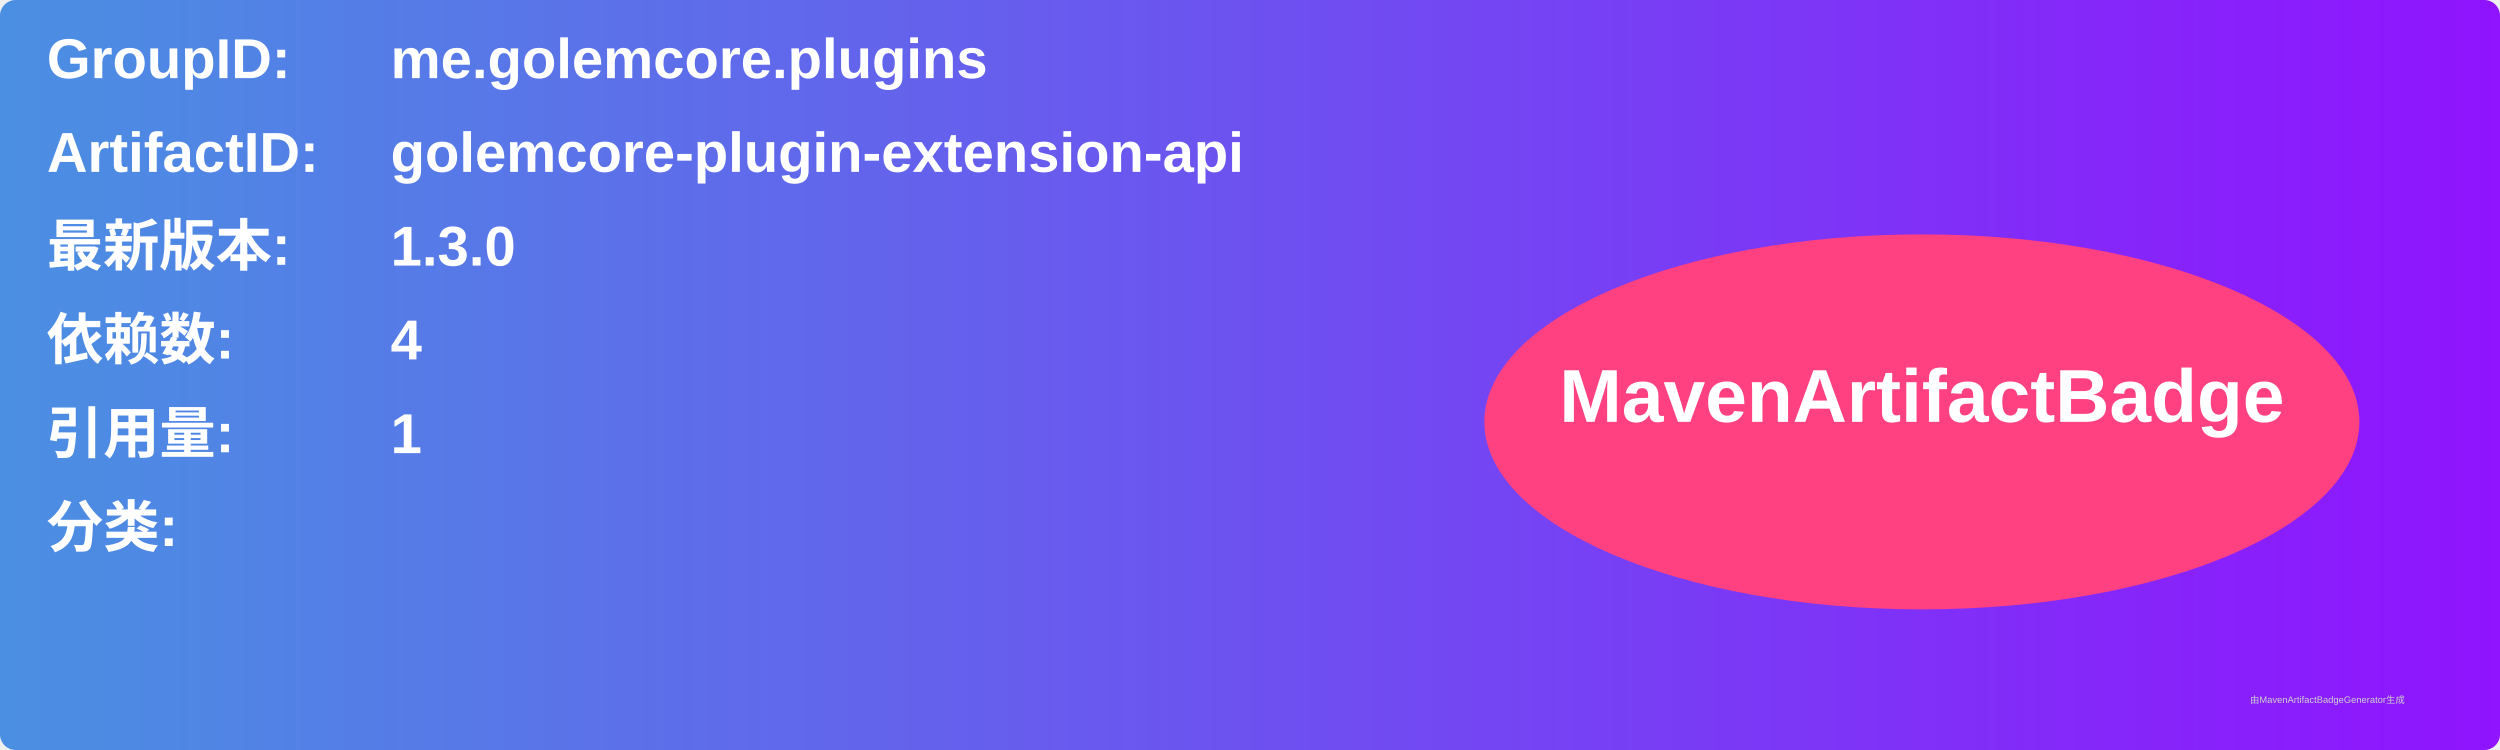
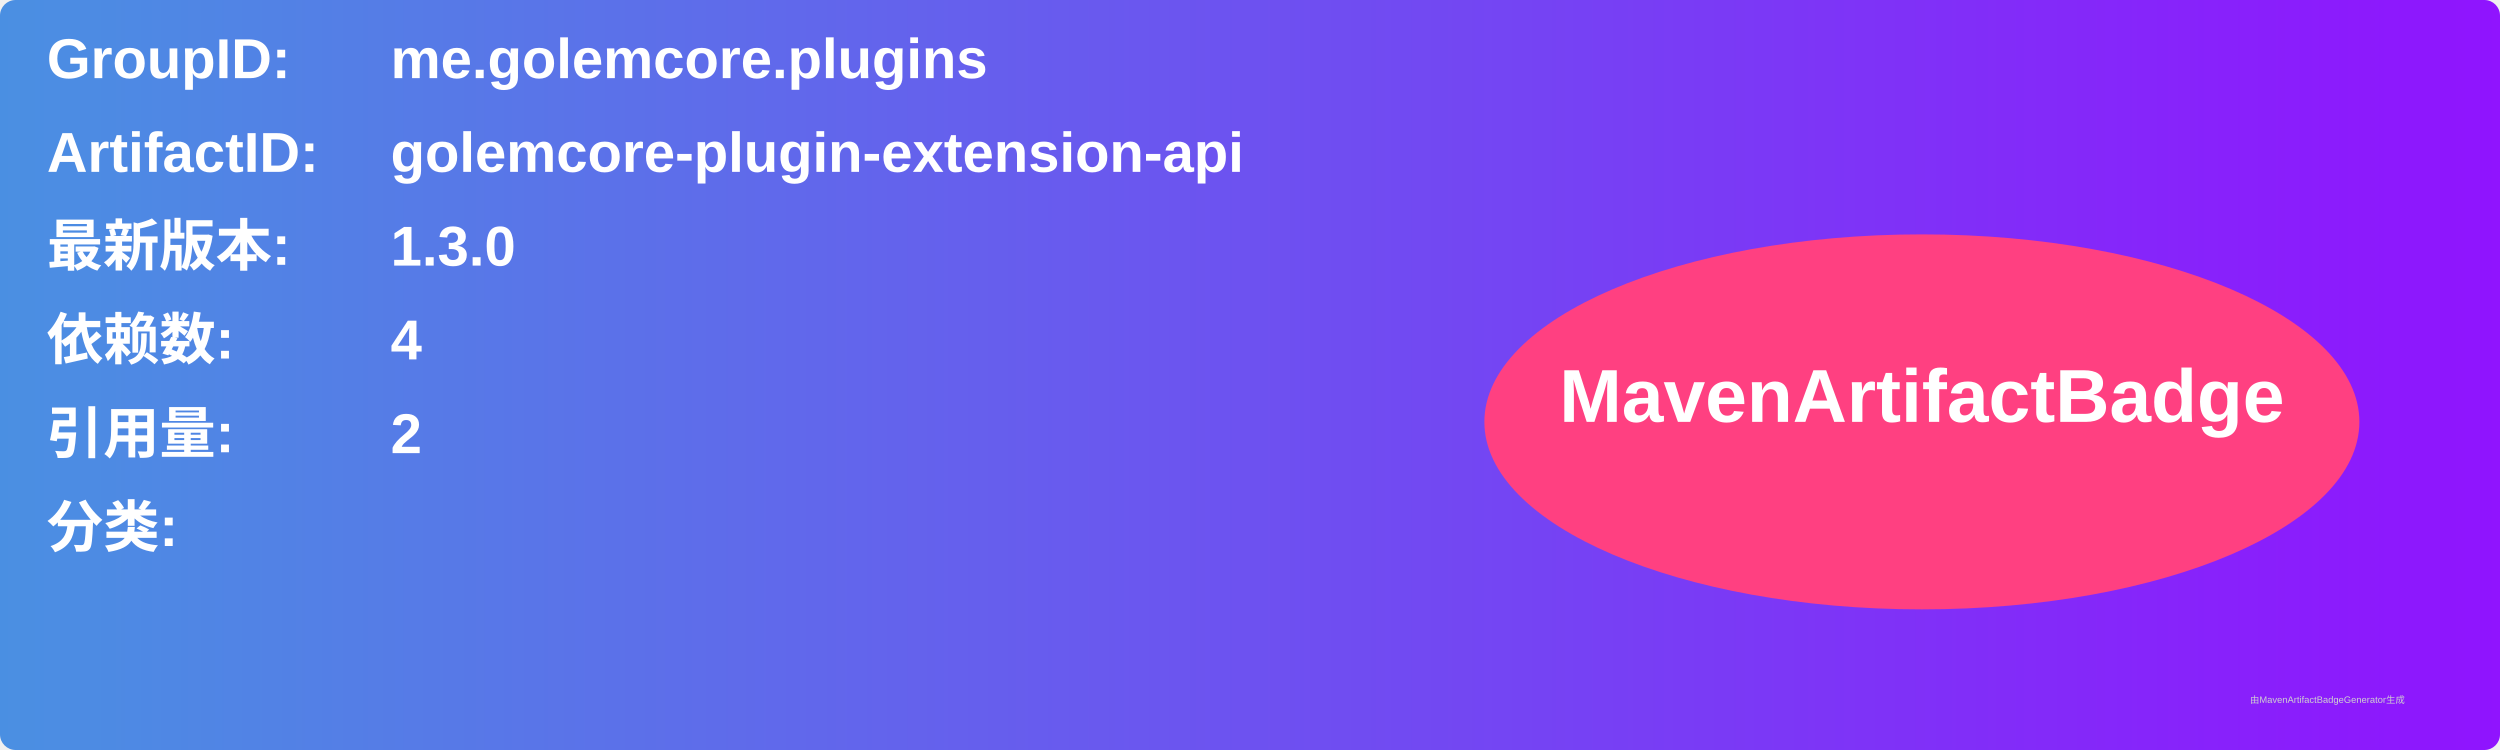
<svg xmlns="http://www.w3.org/2000/svg" width="800" height="240" viewBox="0 0 800 240">
  <linearGradient id="grad" x1="0%" y1="0%" x2="100%" y2="0%">
    <stop offset="0%" stop-color="#4a90e2" />
    <stop offset="100%" stop-color="#9013fe" />
  </linearGradient>
  <rect width="100%" height="100%" rx="5" ry="5" fill="url(#grad)" />
  <g transform="translate(15, 15)">
    <text x="0" y="10" font-family="Arial" font-size="18" fill="white" font-weight="bold" width="260">GroupID:</text>
    <text x="110" y="10" font-family="Arial" font-size="18" fill="white" font-weight="bold" width="460">me.golemcore.plugins</text>
    <text x="0" y="40" font-family="Arial" font-size="18" fill="white" font-weight="bold" width="260">ArtifactID:</text>
    <text x="110" y="40" font-family="Arial" font-size="18" fill="white" font-weight="bold" width="460">golemcore-plugin-extension-api</text>
    <text x="0" y="70" font-family="Arial" font-size="18" fill="white" font-weight="bold">最新版本:</text>
    <text x="110" y="70" font-family="Arial" font-size="18" fill="white" font-weight="bold">
      <tspan font-weight="bold">1.3.0</tspan>
    </text>
    <text x="0" y="100" font-family="Arial" font-size="18" fill="white" font-weight="bold">依赖数: </text>
    <text x="110" y="100" font-family="Arial" font-size="18" fill="white">
      <tspan font-weight="bold">4</tspan>
    </text>
    <text x="0" y="130" font-family="Arial" font-size="18" fill="white" font-weight="bold">引用量: </text>
    <text x="110" y="130" font-family="Arial" font-size="18" fill="white">
-       <tspan font-weight="bold">1</tspan>
+       <tspan font-weight="bold">2</tspan>
    </text>
    <text x="0" y="160" font-family="Arial" font-size="18" fill="white" font-weight="bold">分类:</text>
    <text x="10" y="190" font-family="Arial" font-size="10" fill="white">
      <tspan font-weight="bold" />
    </text>
    <ellipse cx="600" cy="120" rx="140" ry="60" fill="#ff4081" />
    <text x="600" y="120" text-anchor="middle" font-family="Arial" font-size="24" fill="white" font-weight="bold">MavenArtifactBadge</text>
  </g>
  <text x="720" y="225" font-family="Arial" font-size="3" fill="#d0d0d0">由MavenArtifactBadgeGenerator生成</text>
</svg>
